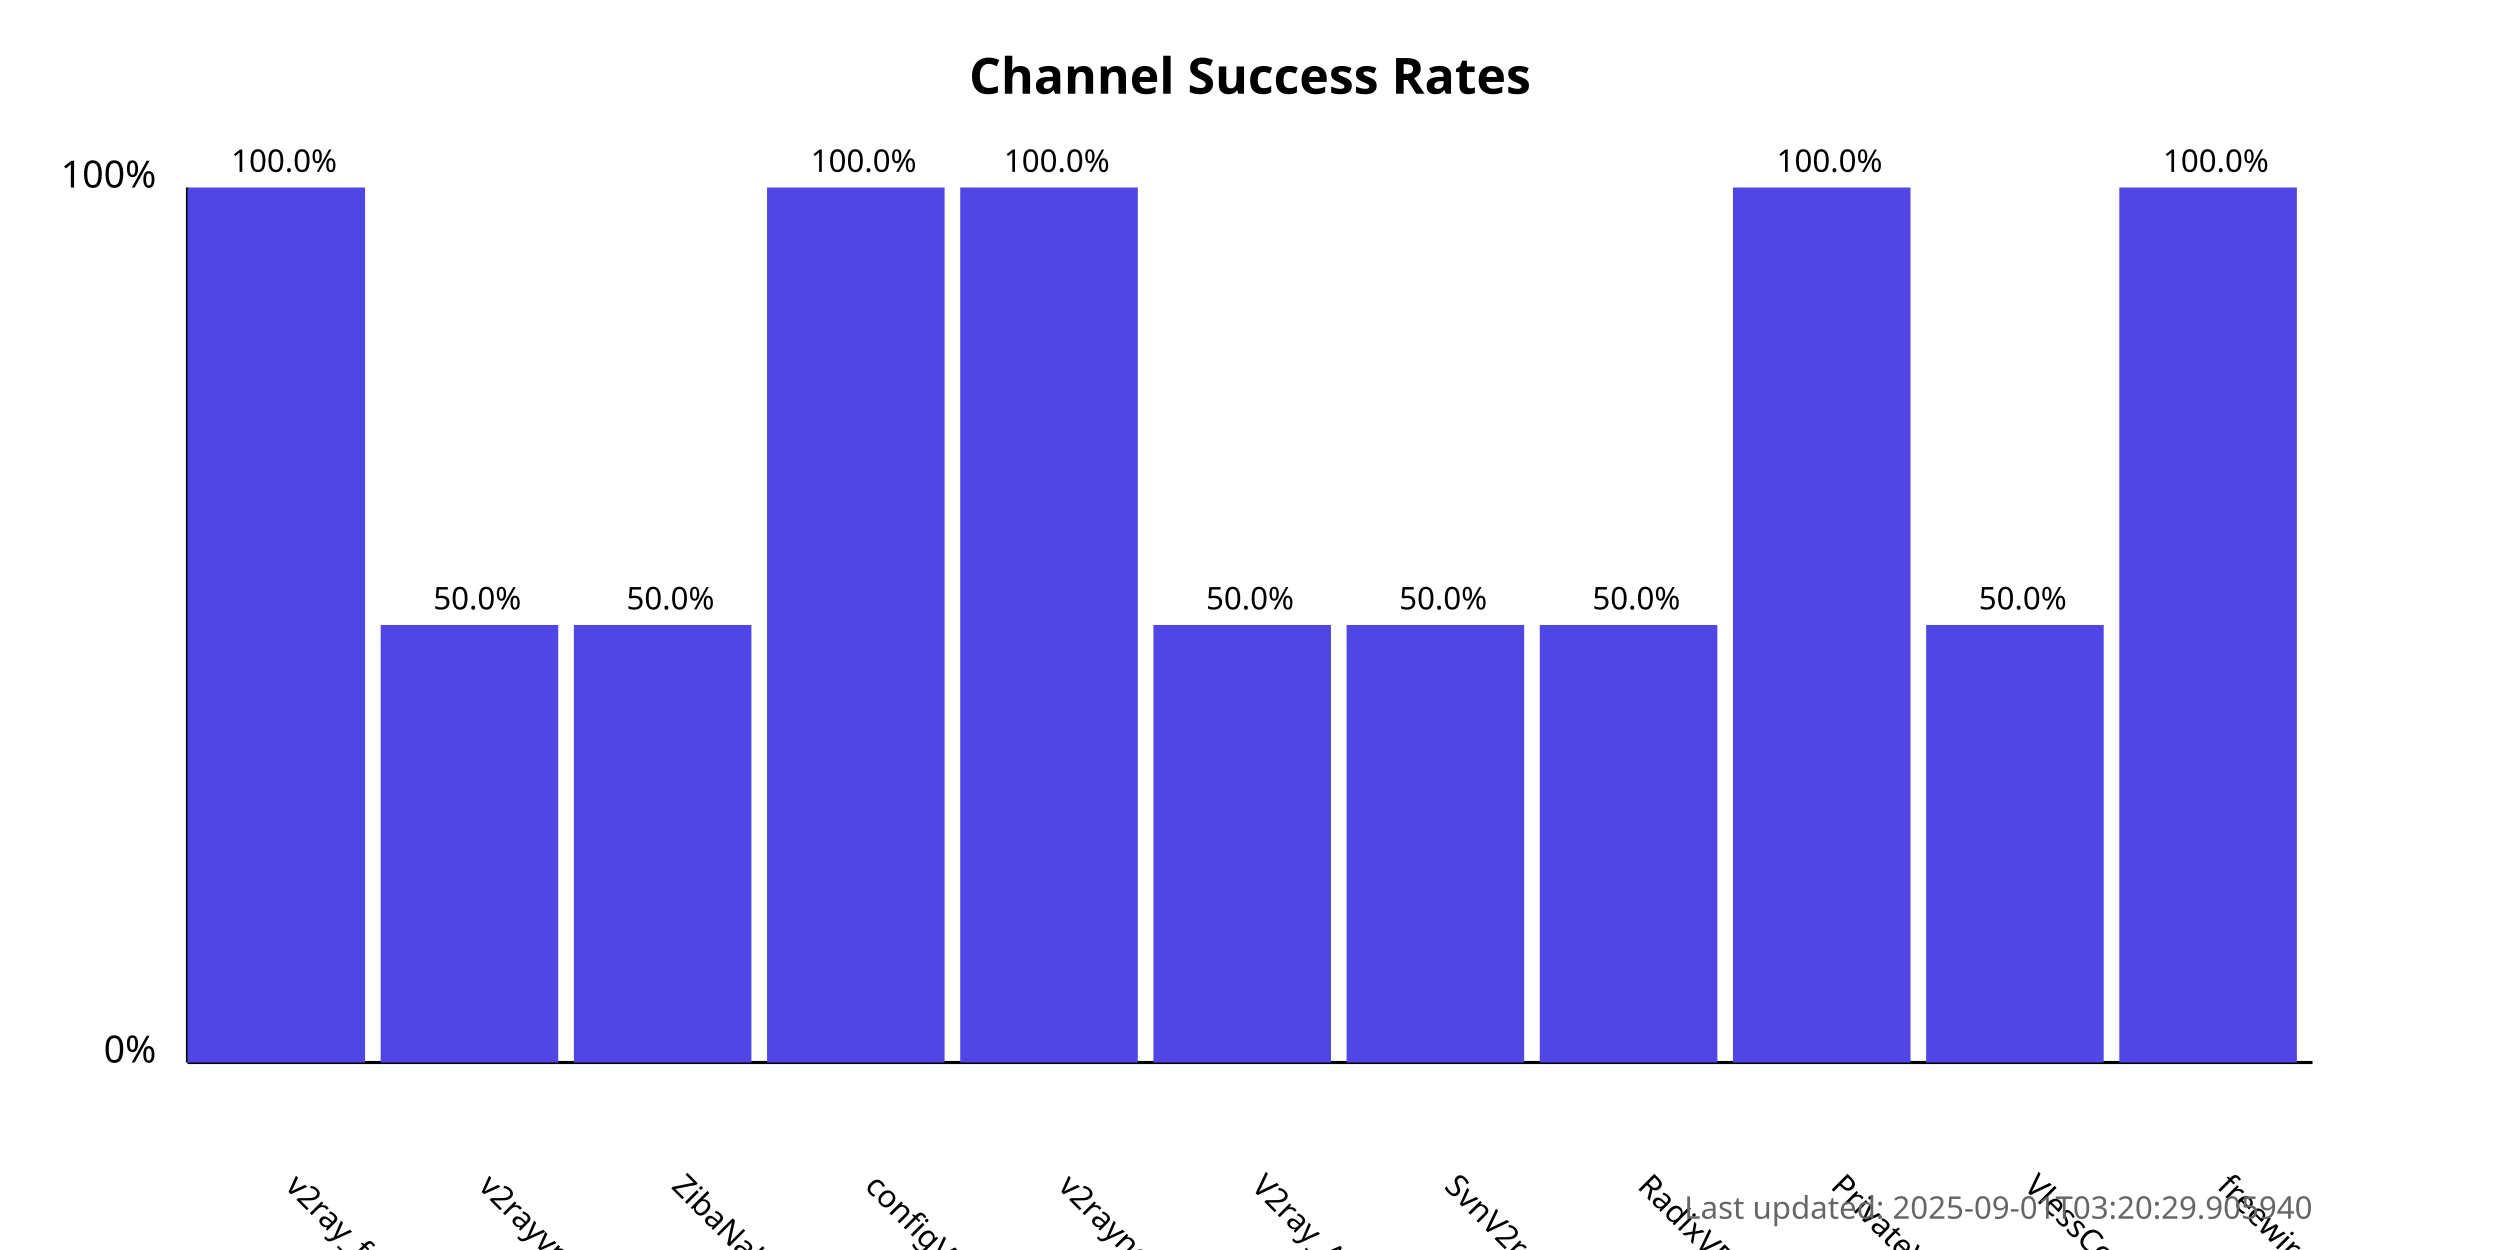
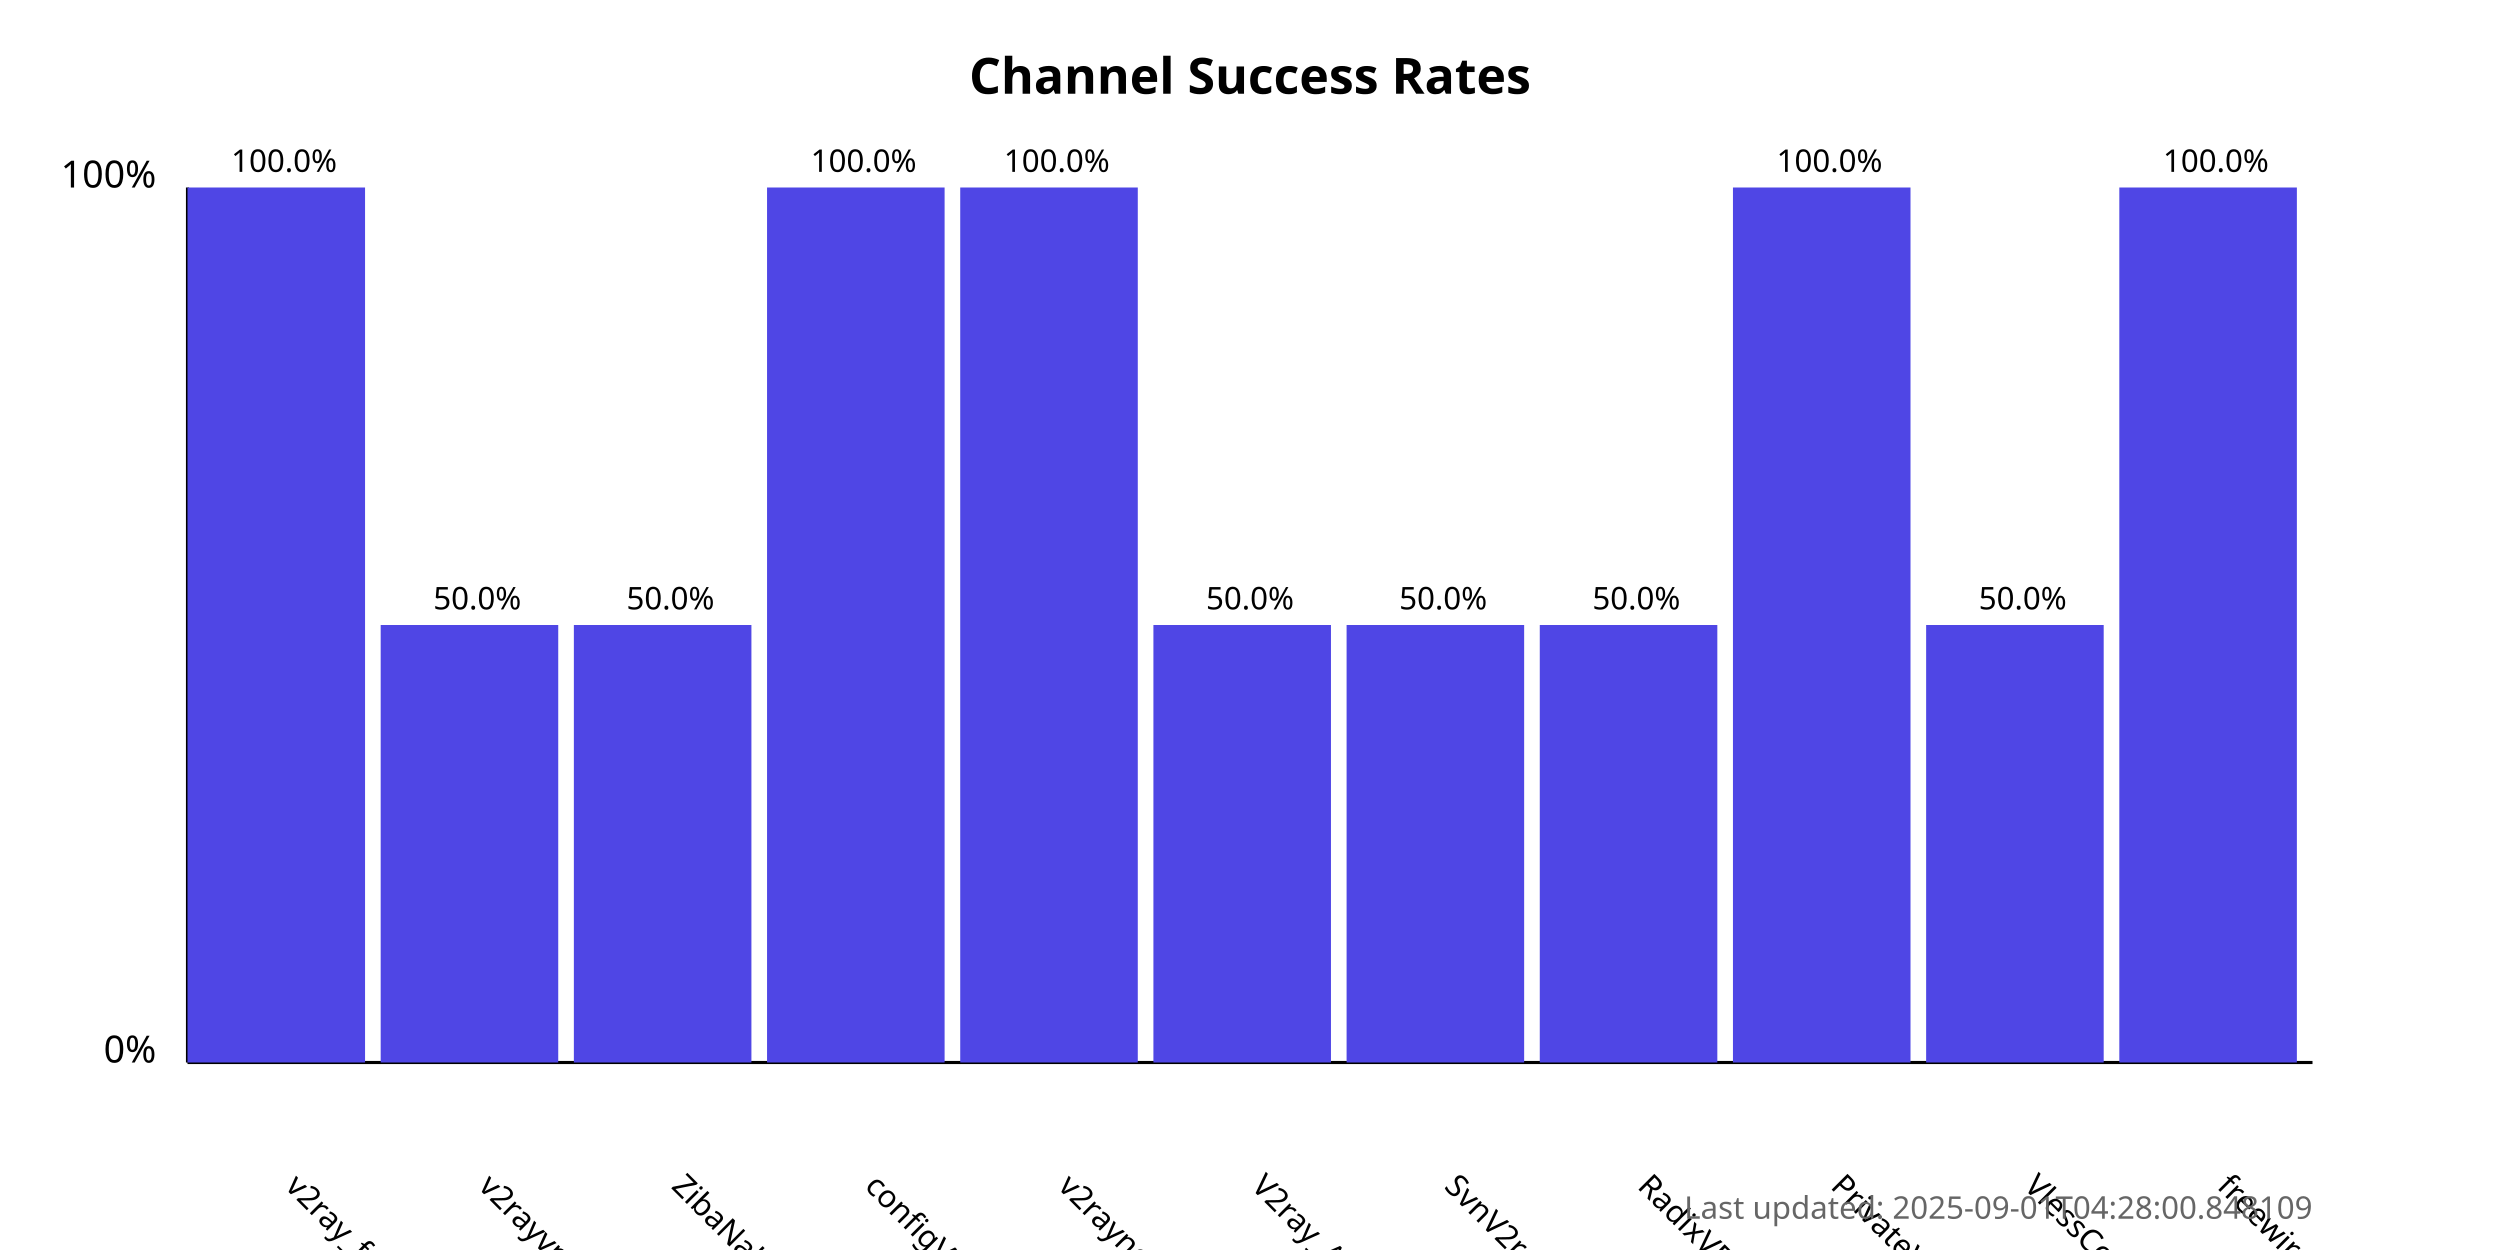
<svg xmlns="http://www.w3.org/2000/svg" width="800" height="400">
  <style>
            .chart-title { font: bold 16px sans-serif; }
            .axis-label { font: 12px sans-serif; }
            .tick-label { font: 10px sans-serif; }
            .bar { fill: #4f46e5; }
            .bar:hover { fill: #6366f1; }
            .timestamp { font: 10px sans-serif; fill: #666; }
        </style>
  <text x="400.0" y="30" text-anchor="middle" class="chart-title">
            Channel Success Rates
        </text>
  <line x1="60" y1="340" x2="60" y2="60" stroke="black" stroke-width="1" />
  <line x1="60" y1="340" x2="740" y2="340" stroke="black" stroke-width="1" />
  <text x="50" y="340" text-anchor="end" class="axis-label">0%</text>
  <text x="50" y="60" text-anchor="end" class="axis-label">100%</text>
  <g>
    <rect x="60" y="60.0" width="56.818" height="280.0" class="bar" />
    <text x="90.909" y="380" transform="rotate(45, 90.90909, 380)" text-anchor="start" class="tick-label">
                v2ray_free_conf
            </text>
    <text x="90.909" y="55.0" text-anchor="middle" class="tick-label">
                100.0%
            </text>
  </g>
  <g>
    <rect x="121.818" y="200.0" width="56.818" height="140.0" class="bar" />
    <text x="152.727" y="380" transform="rotate(45, 152.7273, 380)" text-anchor="start" class="tick-label">
                v2rayvpno
            </text>
    <text x="152.727" y="195.0" text-anchor="middle" class="tick-label">
                50.0%
            </text>
  </g>
  <g>
    <rect x="183.636" y="200.0" width="56.818" height="140.0" class="bar" />
    <text x="214.545" y="380" transform="rotate(45, 214.5455, 380)" text-anchor="start" class="tick-label">
                ZibaNabz
            </text>
    <text x="214.545" y="195.0" text-anchor="middle" class="tick-label">
                50.0%
            </text>
  </g>
  <g>
    <rect x="245.455" y="60.0" width="56.818" height="280.0" class="bar" />
    <text x="276.364" y="380" transform="rotate(45, 276.3636, 380)" text-anchor="start" class="tick-label">
                configV2rayForFree
            </text>
    <text x="276.364" y="55.0" text-anchor="middle" class="tick-label">
                100.0%
            </text>
  </g>
  <g>
    <rect x="307.273" y="60.0" width="56.818" height="280.0" class="bar" />
    <text x="338.182" y="380" transform="rotate(45, 338.1818, 380)" text-anchor="start" class="tick-label">
                v2rayngvpn
            </text>
    <text x="338.182" y="55.0" text-anchor="middle" class="tick-label">
                100.0%
            </text>
  </g>
  <g>
    <rect x="369.091" y="200.0" width="56.818" height="140.0" class="bar" />
    <text x="400.0" y="380" transform="rotate(45, 400.0, 380)" text-anchor="start" class="tick-label">
                V2ray_Alpha
            </text>
    <text x="400.0" y="195.0" text-anchor="middle" class="tick-label">
                50.0%
            </text>
  </g>
  <g>
    <rect x="430.909" y="200.0" width="56.818" height="140.0" class="bar" />
    <text x="461.818" y="380" transform="rotate(45, 461.8182, 380)" text-anchor="start" class="tick-label">
                SvnV2ray
            </text>
    <text x="461.818" y="195.0" text-anchor="middle" class="tick-label">
                50.0%
            </text>
  </g>
  <g>
    <rect x="492.727" y="200.0" width="56.818" height="140.0" class="bar" />
    <text x="523.636" y="380" transform="rotate(45, 523.6364, 380)" text-anchor="start" class="tick-label">
                RadixVPN
            </text>
    <text x="523.636" y="195.0" text-anchor="middle" class="tick-label">
                50.0%
            </text>
  </g>
  <g>
    <rect x="554.545" y="60.0" width="56.818" height="280.0" class="bar" />
    <text x="585.455" y="380" transform="rotate(45, 585.4545, 380)" text-anchor="start" class="tick-label">
                PrivateVPNs
            </text>
    <text x="585.455" y="55.0" text-anchor="middle" class="tick-label">
                100.0%
            </text>
  </g>
  <g>
    <rect x="616.364" y="200.0" width="56.818" height="140.0" class="bar" />
    <text x="647.273" y="380" transform="rotate(45, 647.2727, 380)" text-anchor="start" class="tick-label">
                VlessConfig
            </text>
    <text x="647.273" y="195.0" text-anchor="middle" class="tick-label">
                50.0%
            </text>
  </g>
  <g>
    <rect x="678.182" y="60.0" width="56.818" height="280.0" class="bar" />
    <text x="709.091" y="380" transform="rotate(45, 709.0909, 380)" text-anchor="start" class="tick-label">
                freewireguard
            </text>
    <text x="709.091" y="55.0" text-anchor="middle" class="tick-label">
                100.0%
            </text>
  </g>
  <text x="740" y="390" text-anchor="end" class="timestamp">
-             Last updated: 2025-09-01T03:20:29.905940
+             Last updated: 2025-09-01T04:28:00.848109
        </text>
</svg>
